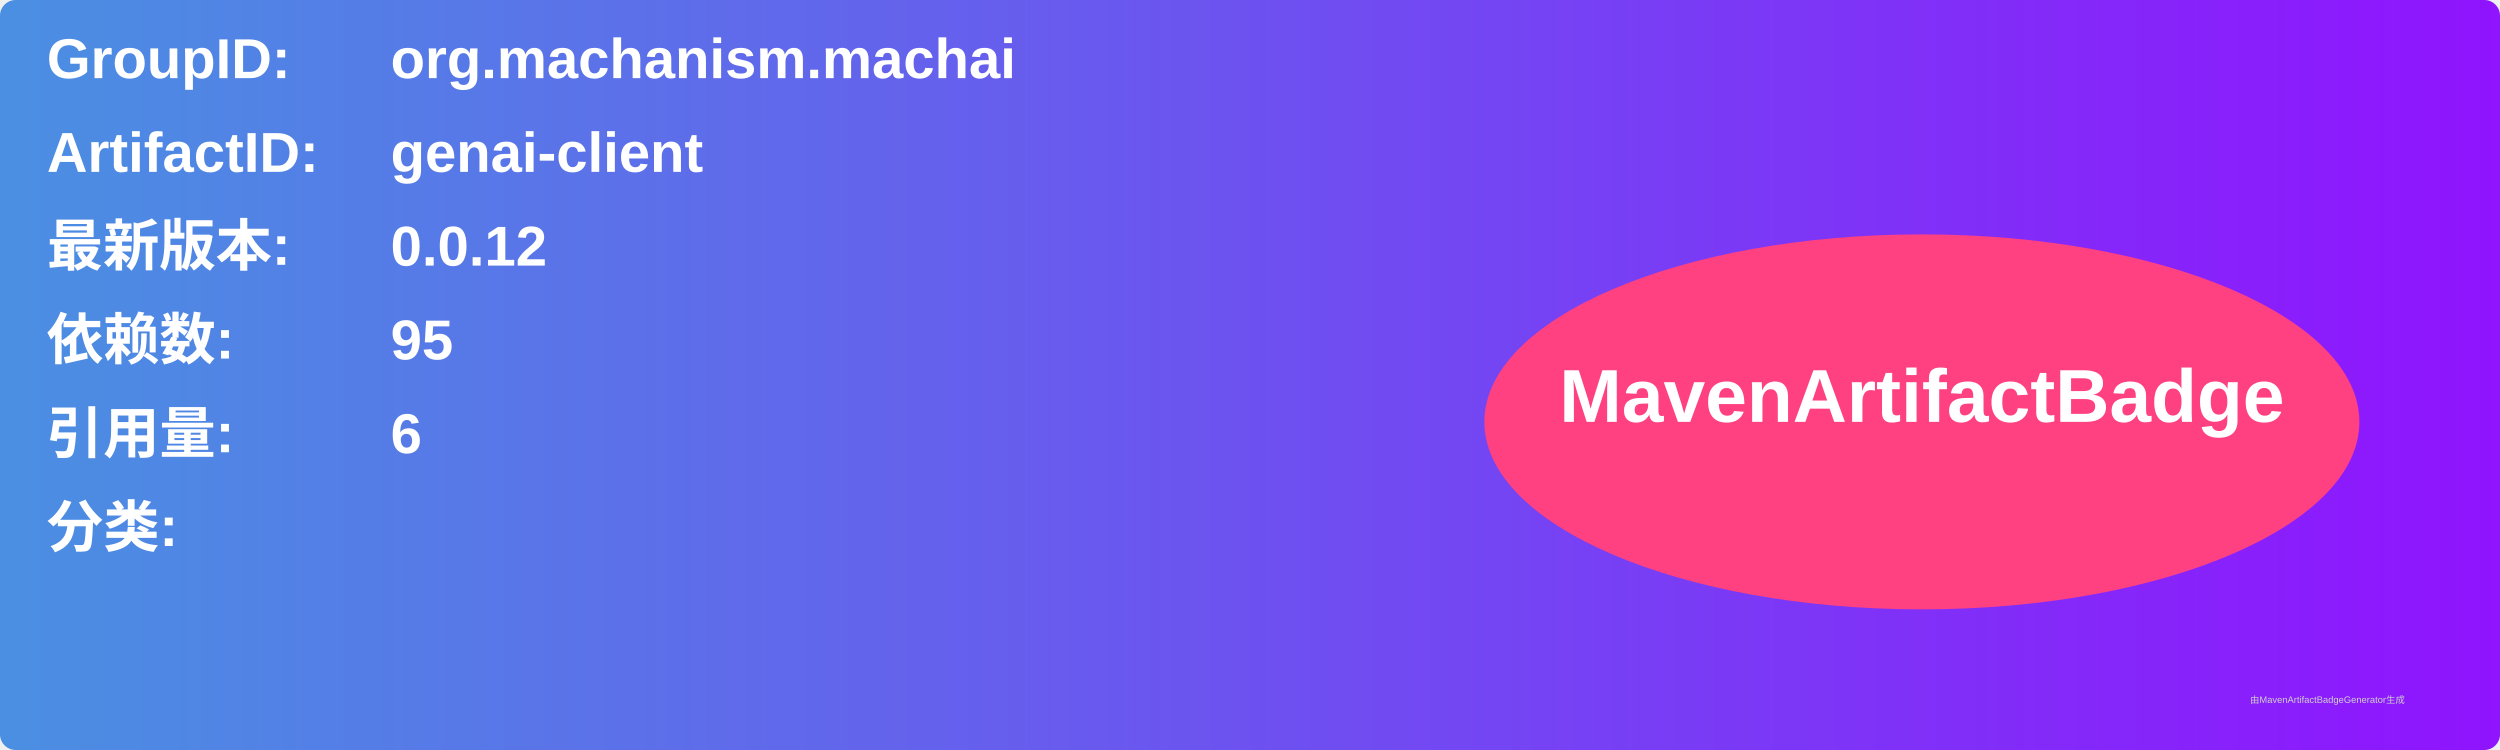
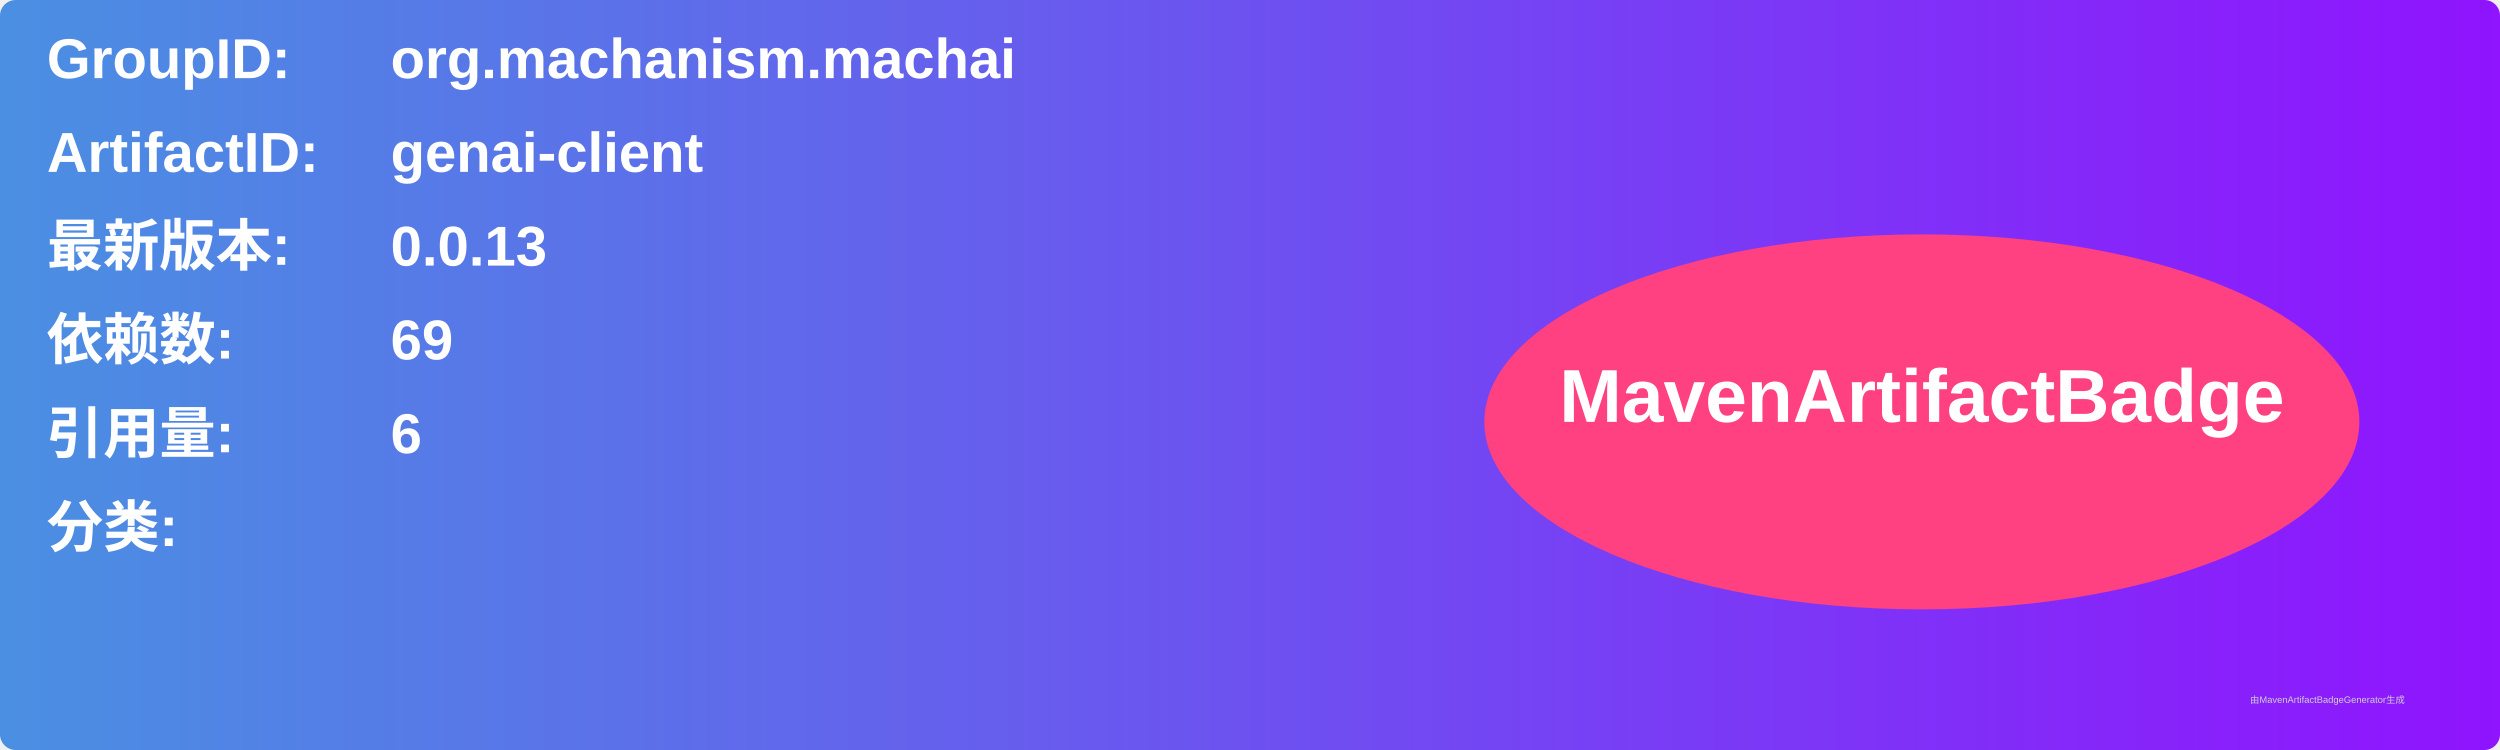
<svg xmlns="http://www.w3.org/2000/svg" width="800" height="240" viewBox="0 0 800 240">
  <linearGradient id="grad" x1="0%" y1="0%" x2="100%" y2="0%">
    <stop offset="0%" stop-color="#4a90e2" />
    <stop offset="100%" stop-color="#9013fe" />
  </linearGradient>
  <rect width="100%" height="100%" rx="5" ry="5" fill="url(#grad)" />
  <g transform="translate(15, 15)">
    <text x="0" y="10" font-family="Arial" font-size="18" fill="white" font-weight="bold" width="260">GroupID:</text>
    <text x="110" y="10" font-family="Arial" font-size="18" fill="white" font-weight="bold" width="460">org.machanism.machai</text>
    <text x="0" y="40" font-family="Arial" font-size="18" fill="white" font-weight="bold" width="260">ArtifactID:</text>
    <text x="110" y="40" font-family="Arial" font-size="18" fill="white" font-weight="bold" width="460">genai-client</text>
    <text x="0" y="70" font-family="Arial" font-size="18" fill="white" font-weight="bold">最新版本:</text>
    <text x="110" y="70" font-family="Arial" font-size="18" fill="white" font-weight="bold">
-       <tspan font-weight="bold">0.0.12</tspan>
+       <tspan font-weight="bold">0.0.13</tspan>
    </text>
    <text x="0" y="100" font-family="Arial" font-size="18" fill="white" font-weight="bold">依赖数: </text>
    <text x="110" y="100" font-family="Arial" font-size="18" fill="white">
-       <tspan font-weight="bold">95</tspan>
+       <tspan font-weight="bold">69</tspan>
    </text>
    <text x="0" y="130" font-family="Arial" font-size="18" fill="white" font-weight="bold">引用量: </text>
    <text x="110" y="130" font-family="Arial" font-size="18" fill="white">
      <tspan font-weight="bold">6</tspan>
    </text>
    <text x="0" y="160" font-family="Arial" font-size="18" fill="white" font-weight="bold">分类:</text>
    <text x="10" y="190" font-family="Arial" font-size="10" fill="white">
      <tspan font-weight="bold" />
    </text>
    <ellipse cx="600" cy="120" rx="140" ry="60" fill="#ff4081" />
    <text x="600" y="120" text-anchor="middle" font-family="Arial" font-size="24" fill="white" font-weight="bold">MavenArtifactBadge</text>
  </g>
  <text x="720" y="225" font-family="Arial" font-size="3" fill="#d0d0d0">由MavenArtifactBadgeGenerator生成</text>
</svg>
